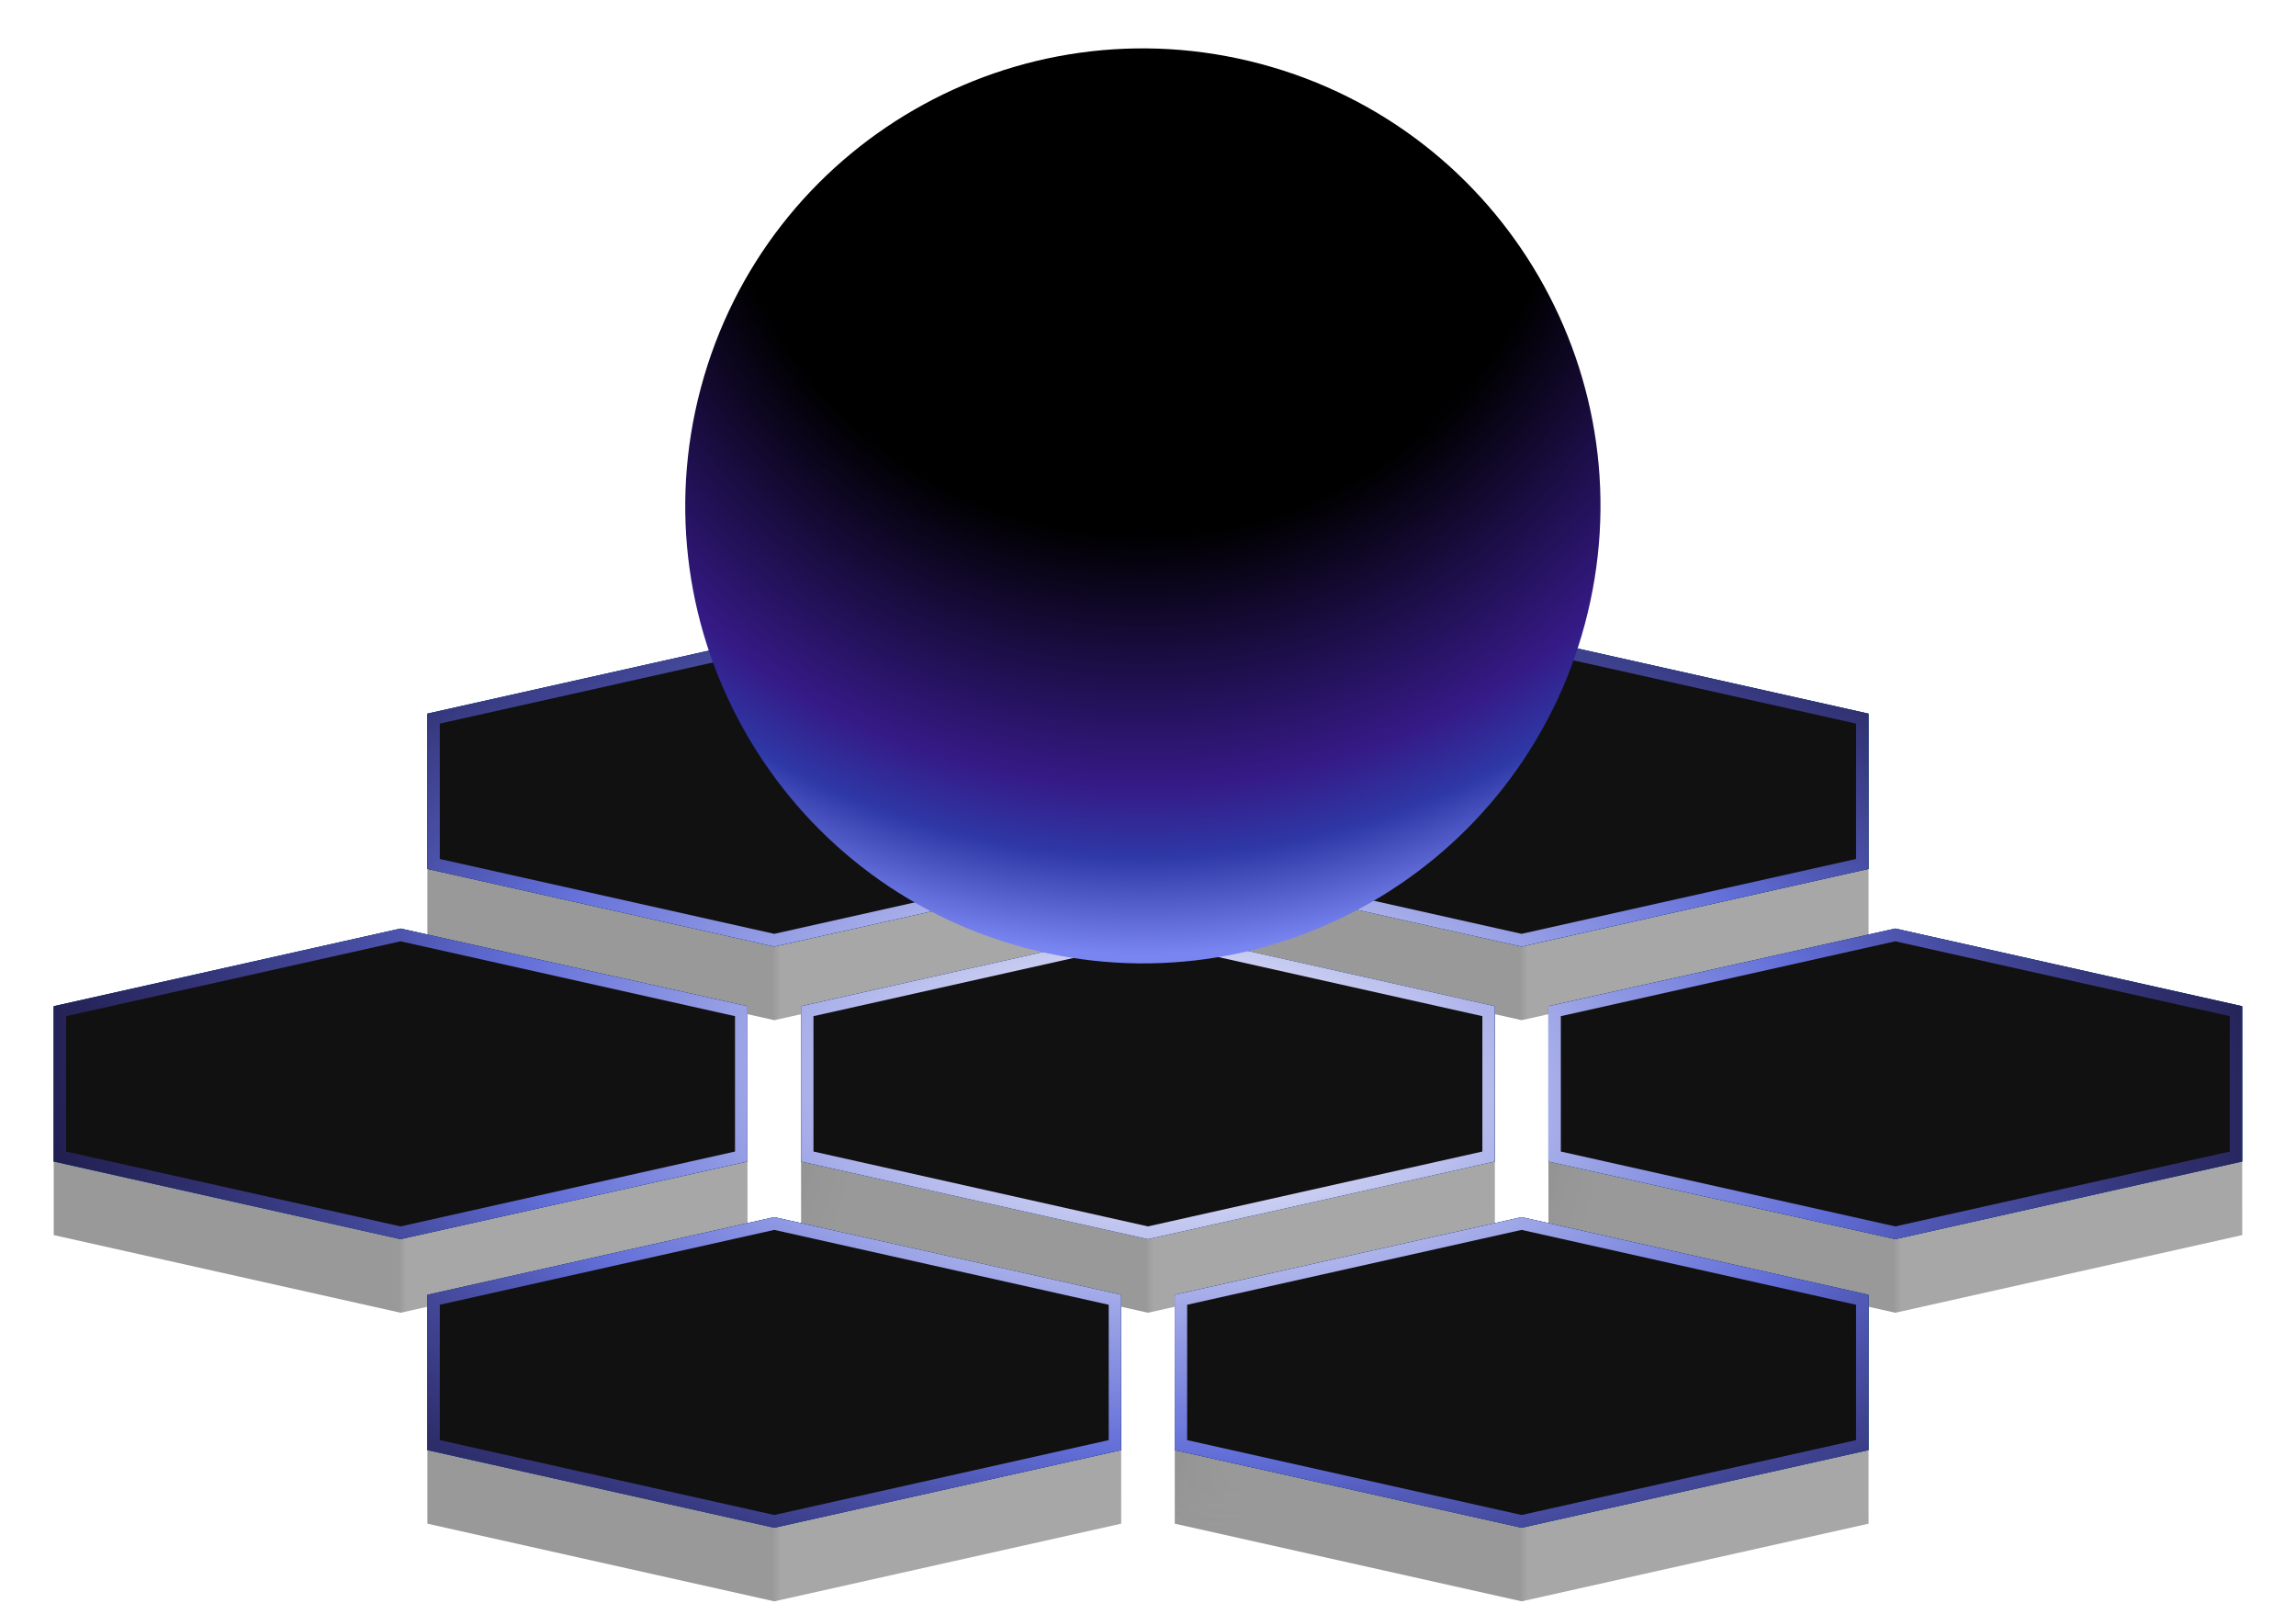
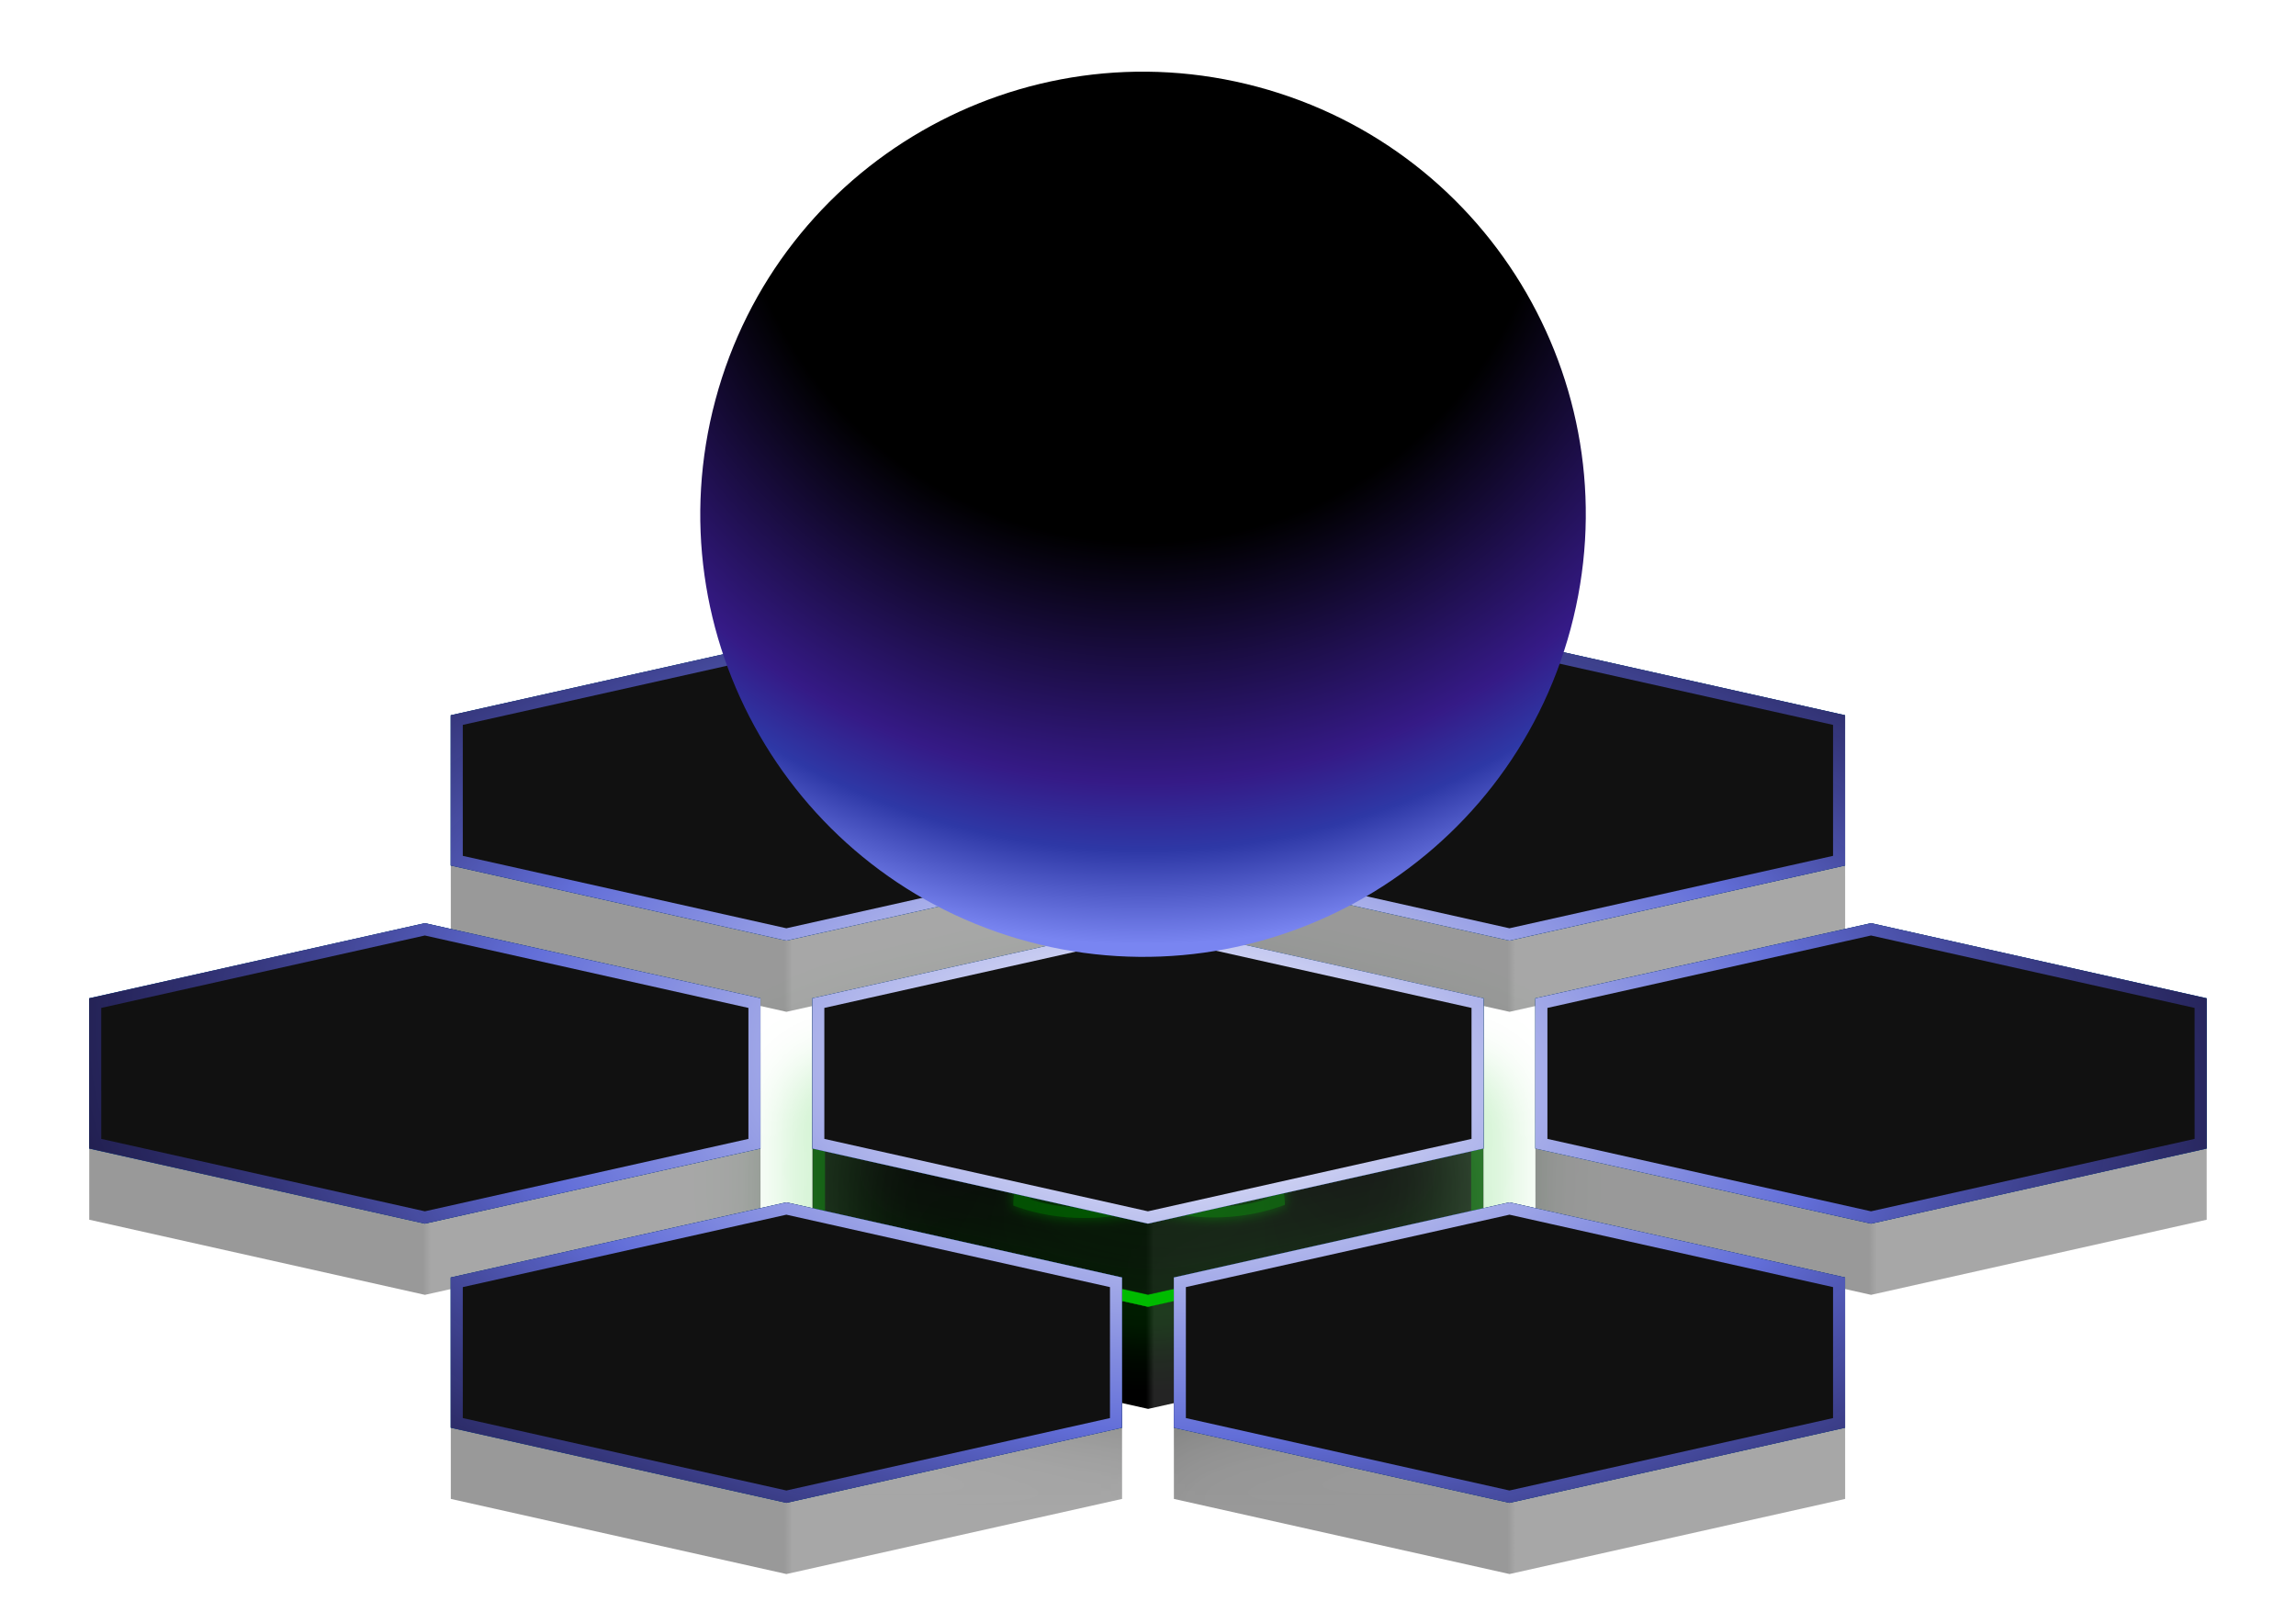
- <svg xmlns="http://www.w3.org/2000/svg" width="715" height="499" viewBox="0 0 715 499" fill="none">
-   <g filter="url(#filter0_b_1_276)">
-     <path d="M241.108 198.582L349.135 222.758L349.155 293.441L241.127 317.618L133.1 293.441L133.08 222.758L241.108 198.582Z" fill="url(#paint0_linear_1_276)" fill-opacity="0.4" />
+ <svg xmlns="http://www.w3.org/2000/svg" width="739" height="515" viewBox="0 0 739 515" fill="none">
+   <path d="M369.525 324.58L477.376 348.718L477.396 429.269L369.545 453.406L261.693 429.269L261.674 348.718L369.525 324.58Z" fill="url(#paint0_linear_113_1067)" />
+   <path d="M263.608 349.687L369.524 325.983L475.441 349.687V394.863L369.524 418.567L263.608 394.863V349.687Z" stroke="#00BB00" stroke-width="3.87" />
+   <path d="M369.524 324L477.375 348.138V396.413L369.524 420.55L261.673 396.413V348.138L369.524 324Z" fill="#111111" />
+   <g filter="url(#filter0_d_113_1067)">
+     <path d="M263.608 349.687L369.524 325.983L475.441 349.687V394.863L369.524 418.567L263.608 394.863V349.687Z" stroke="#00BB00" stroke-width="3.87" />
  </g>
-   <path d="M135.018 223.729L241.108 199.986L347.197 223.729V268.979L241.108 292.722L135.018 268.979V223.729Z" stroke="#0080FF" stroke-width="3.876" />
-   <path d="M241.108 198L349.135 222.177V270.531L241.108 294.708L133.08 270.531V222.177L241.108 198Z" fill="#111111" />
-   <g filter="url(#filter1_b_1_276)">
-     <path d="M473.844 198.582L581.871 222.758L581.891 293.441L473.863 317.618L365.836 293.441L365.816 222.758L473.844 198.582Z" fill="url(#paint1_linear_1_276)" fill-opacity="0.4" />
+   <g filter="url(#filter1_d_113_1067)">
+     <path fill-rule="evenodd" clip-rule="evenodd" d="M385.964 361.781C380.87 360.538 375.385 359.888 369.845 359.888C358.202 359.888 347.25 362.718 339.007 367.857C330.8 372.974 326.24 379.77 326.167 386.994L326.157 387.964L327.519 388.444C334.08 390.755 341.501 391.971 349.02 391.971C349.227 391.971 349.436 391.97 349.643 391.968C356.198 391.91 362.682 390.934 368.561 389.133C366.707 388.491 364.931 387.768 363.242 386.971C352.995 389.47 341.382 389.162 331.554 386.032C332.51 373.355 349.368 363.2 369.845 363.2C375.541 363.2 381.166 363.98 386.247 365.462C386.312 364.235 386.218 363.005 385.964 361.781" fill="#00BB00" />
+     <path fill-rule="evenodd" clip-rule="evenodd" d="M413.523 386.769C413.367 377.787 406.303 369.593 394.528 364.601C394.537 365.916 394.395 367.229 394.103 368.535C402.471 372.765 407.572 378.993 408.13 385.817C390.081 391.575 367.572 387.543 357.319 376.539C354.55 373.567 352.852 370.244 352.353 366.849C350.611 367.437 348.947 368.113 347.376 368.872C348.205 372.14 350.004 375.313 352.69 378.195C358.523 384.454 367.899 388.942 379.092 390.83C382.89 391.471 386.751 391.788 390.591 391.788C398.073 391.788 405.474 390.585 412.172 388.226L413.54 387.744L413.523 386.769Z" fill="#00BB00" />
+     <path fill-rule="evenodd" clip-rule="evenodd" d="M371.389 341.176L370.039 340.685L368.689 341.175C362.018 343.592 356.475 347.058 352.66 351.197C349.366 354.771 347.418 358.775 346.961 362.863C348.787 362.191 350.69 361.6 352.657 361.095C354.351 354.357 360.68 348.267 370.037 344.546C387.221 351.387 392.873 365.572 382.551 376.649C379.755 379.649 375.933 382.243 371.405 384.234C373.096 384.873 374.872 385.427 376.717 385.891C380.904 383.79 384.467 381.215 387.179 378.305C399.231 365.372 392.147 348.716 371.389 341.176" fill="#00BB00" />
+     <path fill-rule="evenodd" clip-rule="evenodd" d="M369.848 369.43C367.391 369.43 365.392 370.674 365.392 372.202C365.392 373.731 367.391 374.974 369.848 374.974C372.306 374.974 374.306 373.731 374.306 372.202C374.306 370.674 372.306 369.43 369.848 369.43M369.848 378.303C364.439 378.303 360.039 375.566 360.039 372.202C360.039 368.838 364.439 366.101 369.848 366.101C375.258 366.101 379.658 368.838 379.658 372.202C379.658 375.566 375.258 378.303 369.848 378.303" fill="#00BB00" />
  </g>
-   <path d="M367.753 223.729L473.843 199.986L579.932 223.729V268.979L473.843 292.722L367.753 268.979V223.729Z" stroke="#0080FF" stroke-width="3.876" />
-   <path d="M473.843 198L581.87 222.177V270.531L473.843 294.708L365.815 270.531V222.177L473.843 198Z" fill="#111111" />
-   <g filter="url(#filter2_b_1_276)">
-     <path d="M124.74 289.668L232.768 313.845L232.788 384.528L124.76 408.704L16.732 384.528L16.713 313.845L124.74 289.668Z" fill="url(#paint2_linear_1_276)" fill-opacity="0.4" />
+   <g filter="url(#filter2_b_113_1067)">
+     <path d="M253.108 206.582L361.135 230.758L361.155 301.441L253.127 325.618L145.1 301.441L145.08 230.758L253.108 206.582Z" fill="url(#paint1_linear_113_1067)" fill-opacity="0.4" />
  </g>
-   <path d="M18.65 314.815L124.739 291.072L230.829 314.815V360.065L124.739 383.808L18.65 360.065V314.815Z" stroke="#0080FF" stroke-width="3.876" />
-   <path d="M124.739 289.086L232.767 313.263V361.617L124.739 385.794L16.712 361.617V313.263L124.739 289.086Z" fill="#111111" />
-   <g filter="url(#filter3_b_1_276)">
-     <path d="M357.476 289.668L465.503 313.845L465.523 384.527L357.495 408.704L249.468 384.527L249.448 313.845L357.476 289.668Z" fill="url(#paint3_linear_1_276)" fill-opacity="0.4" />
+   <path d="M147.018 231.729L253.108 207.986L359.197 231.729V276.979L253.108 300.722L147.018 276.979V231.729Z" stroke="#0080FF" stroke-width="3.876" />
+   <path d="M253.108 206L361.135 230.177V278.531L253.108 302.708L145.08 278.531V230.177L253.108 206Z" fill="#111111" />
+   <g filter="url(#filter3_b_113_1067)">
+     <path d="M485.844 206.582L593.871 230.758L593.891 301.441L485.863 325.618L377.836 301.441L377.816 230.758L485.844 206.582Z" fill="url(#paint2_linear_113_1067)" fill-opacity="0.4" />
  </g>
-   <path d="M251.386 314.815L357.476 291.072L463.565 314.815V360.065L357.476 383.808L251.386 360.065V314.815Z" stroke="#0080FF" stroke-width="3.876" />
-   <path d="M357.476 289.086L465.503 313.263V361.617L357.476 385.794L249.448 361.617V313.263L357.476 289.086Z" fill="#111111" />
-   <g filter="url(#filter4_b_1_276)">
-     <path d="M590.212 289.668L698.24 313.845L698.259 384.527L590.232 408.704L482.204 384.527L482.185 313.845L590.212 289.668Z" fill="url(#paint4_linear_1_276)" fill-opacity="0.4" />
+   <path d="M379.753 231.729L485.843 207.986L591.932 231.729V276.979L485.843 300.722L379.753 276.979V231.729Z" stroke="#0080FF" stroke-width="3.876" />
+   <path d="M485.843 206L593.87 230.177V278.531L485.843 302.708L377.815 278.531V230.177L485.843 206Z" fill="#111111" />
+   <g filter="url(#filter4_b_113_1067)">
+     <path d="M136.74 297.668L244.768 321.845L244.788 392.527L136.76 416.704L28.732 392.527L28.713 321.845L136.74 297.668Z" fill="url(#paint3_linear_113_1067)" fill-opacity="0.4" />
  </g>
-   <path d="M484.123 314.815L590.212 291.072L696.302 314.815V360.065L590.212 383.808L484.123 360.065V314.815Z" stroke="#0080FF" stroke-width="3.876" />
-   <path d="M590.212 289.086L698.24 313.263V361.617L590.212 385.794L482.185 361.617V313.263L590.212 289.086Z" fill="#111111" />
-   <g filter="url(#filter5_b_1_276)">
-     <path d="M241.108 379.516L349.135 403.693L349.155 474.376L241.127 498.553L133.1 474.376L133.08 403.693L241.108 379.516Z" fill="url(#paint5_linear_1_276)" fill-opacity="0.4" />
+   <path d="M30.65 322.815L136.739 299.072L242.829 322.815V368.065L136.739 391.808L30.65 368.065V322.815Z" stroke="#0080FF" stroke-width="3.876" />
+   <path d="M136.739 297.086L244.767 321.263V369.617L136.739 393.794L28.712 369.617V321.263L136.739 297.086Z" fill="#111111" />
+   <g filter="url(#filter5_b_113_1067)">
+     <path d="M369.476 297.668L477.503 321.845L477.523 392.527L369.495 416.704L261.468 392.527L261.448 321.845L369.476 297.668Z" fill="url(#paint4_linear_113_1067)" fill-opacity="0.4" />
  </g>
-   <path d="M135.018 404.664L241.108 380.921L347.197 404.664V449.913L241.108 473.656L135.018 449.913V404.664Z" stroke="#0080FF" stroke-width="3.876" />
-   <path d="M241.108 378.935L349.135 403.112V451.465L241.108 475.642L133.08 451.465V403.112L241.108 378.935Z" fill="#111111" />
-   <g filter="url(#filter6_b_1_276)">
-     <path d="M473.844 379.516L581.871 403.693L581.891 474.376L473.863 498.553L365.836 474.376L365.816 403.693L473.844 379.516Z" fill="url(#paint6_linear_1_276)" fill-opacity="0.4" />
+   <path d="M263.386 322.815L369.476 299.072L475.565 322.815V368.065L369.476 391.808L263.386 368.065V322.815Z" stroke="#0080FF" stroke-width="3.876" />
+   <path d="M369.476 297.086L477.503 321.263V369.617L369.476 393.794L261.448 369.617V321.263L369.476 297.086Z" fill="#111111" />
+   <g filter="url(#filter6_b_113_1067)">
+     <path d="M602.212 297.668L710.24 321.845L710.259 392.527L602.232 416.704L494.204 392.527L494.185 321.845L602.212 297.668Z" fill="url(#paint5_linear_113_1067)" fill-opacity="0.4" />
  </g>
-   <path d="M367.753 404.664L473.843 380.921L579.932 404.664V449.913L473.843 473.656L367.753 449.913V404.664Z" stroke="#0080FF" stroke-width="3.876" />
-   <path d="M473.843 378.935L581.87 403.112V451.465L473.843 475.642L365.815 451.465V403.112L473.843 378.935Z" fill="#111111" />
-   <path fill-rule="evenodd" clip-rule="evenodd" d="M241.108 201.972L136.956 225.281V267.426L241.108 290.736L345.259 267.426V225.281L241.108 201.972ZM349.135 222.177L241.108 198L133.08 222.177V270.531L241.108 294.708L349.135 270.531V222.177ZM473.843 201.972L369.691 225.281V267.426L473.843 290.736L577.994 267.426V225.281L473.843 201.972ZM581.87 222.177L473.843 198L365.815 222.177V270.531L473.843 294.708L581.87 270.531V222.177ZM20.588 316.367L124.739 293.058L228.891 316.367V358.512L124.739 381.822L20.588 358.512V316.367ZM124.739 289.086L232.767 313.263V361.617L124.739 385.794L16.712 361.617V313.263L124.739 289.086ZM357.476 293.058L253.324 316.367V358.512L357.476 381.822L461.627 358.512V316.367L357.476 293.058ZM465.503 313.263L357.476 289.086L249.448 313.263V361.617L357.476 385.794L465.503 361.617V313.263ZM486.061 316.367L590.212 293.058L694.364 316.367V358.512L590.212 381.822L486.061 358.512V316.367ZM590.212 289.086L698.24 313.263V361.617L590.212 385.794L482.185 361.617V313.263L590.212 289.086ZM241.108 382.906L136.956 406.216V448.361L241.108 471.671L345.259 448.361V406.216L241.108 382.906ZM349.135 403.112L241.108 378.935L133.08 403.112V451.465L241.108 475.642L349.135 451.465V403.112ZM369.691 406.216L473.843 382.906L577.994 406.216V448.361L473.843 471.671L369.691 448.361V406.216ZM473.843 378.935L581.87 403.112V451.465L473.843 475.642L365.815 451.465V403.112L473.843 378.935Z" fill="url(#paint7_radial_1_276)" />
-   <path d="M493.525 194.359C473.159 270.327 395.034 315.409 319.027 295.054C243.02 274.698 197.914 196.613 218.28 120.646C238.646 44.678 316.772 -0.404 392.779 19.951C468.785 40.307 513.891 118.392 493.525 194.359Z" fill="url(#paint8_radial_1_276)" />
+   <path d="M496.123 322.815L602.212 299.072L708.302 322.815V368.065L602.212 391.808L496.123 368.065V322.815Z" stroke="#0080FF" stroke-width="3.876" />
+   <path d="M602.212 297.086L710.24 321.263V369.617L602.212 393.794L494.185 369.617V321.263L602.212 297.086Z" fill="#111111" />
+   <g filter="url(#filter7_b_113_1067)">
+     <path d="M253.108 387.516L361.135 411.693L361.155 482.376L253.127 506.553L145.1 482.376L145.08 411.693L253.108 387.516Z" fill="url(#paint6_linear_113_1067)" fill-opacity="0.4" />
+   </g>
+   <path d="M147.018 412.664L253.108 388.921L359.197 412.664V457.913L253.108 481.656L147.018 457.913V412.664Z" stroke="#0080FF" stroke-width="3.876" />
+   <path d="M253.108 386.935L361.135 411.112V459.465L253.108 483.642L145.08 459.465V411.112L253.108 386.935Z" fill="#111111" />
+   <g filter="url(#filter8_b_113_1067)">
+     <path d="M485.844 387.516L593.871 411.693L593.891 482.376L485.863 506.553L377.836 482.376L377.816 411.693L485.844 387.516Z" fill="url(#paint7_linear_113_1067)" fill-opacity="0.4" />
+   </g>
+   <path d="M379.753 412.664L485.843 388.921L591.932 412.664V457.913L485.843 481.656L379.753 457.913V412.664Z" stroke="#0080FF" stroke-width="3.876" />
+   <path d="M485.843 386.935L593.87 411.112V459.465L485.843 483.642L377.815 459.465V411.112L485.843 386.935Z" fill="#111111" />
+   <path fill-rule="evenodd" clip-rule="evenodd" d="M253.108 209.972L148.956 233.281V275.426L253.108 298.736L357.259 275.426V233.281L253.108 209.972ZM361.135 230.177L253.108 206L145.08 230.177V278.531L253.108 302.708L361.135 278.531V230.177ZM485.843 209.972L381.691 233.281V275.426L485.843 298.736L589.994 275.426V233.281L485.843 209.972ZM593.87 230.177L485.843 206L377.815 230.177V278.531L485.843 302.708L593.87 278.531V230.177ZM32.588 324.367L136.739 301.058L240.891 324.367V366.512L136.739 389.822L32.588 366.512V324.367ZM136.739 297.086L244.767 321.263V369.617L136.739 393.794L28.712 369.617V321.263L136.739 297.086ZM369.476 301.058L265.324 324.367V366.512L369.476 389.822L473.627 366.512V324.367L369.476 301.058ZM477.503 321.263L369.476 297.086L261.448 321.263V369.617L369.476 393.794L477.503 369.617V321.263ZM498.061 324.367L602.212 301.058L706.364 324.367V366.512L602.212 389.822L498.061 366.512V324.367ZM602.212 297.086L710.24 321.263V369.617L602.212 393.794L494.185 369.617V321.263L602.212 297.086ZM253.108 390.906L148.956 414.216V456.361L253.108 479.671L357.259 456.361V414.216L253.108 390.906ZM361.135 411.112L253.108 386.935L145.08 411.112V459.465L253.108 483.642L361.135 459.465V411.112ZM381.691 414.216L485.843 390.906L589.994 414.216V456.361L485.843 479.671L381.691 456.361V414.216ZM485.843 386.935L593.87 411.112V459.465L485.843 483.642L377.815 459.465V411.112L485.843 386.935Z" fill="url(#paint8_radial_113_1067)" />
+   <path d="M505.525 202.359C485.159 278.327 407.034 323.409 331.027 303.054C255.02 282.698 209.914 204.613 230.28 128.646C250.646 52.679 328.772 7.596 404.779 27.952C480.785 48.307 525.891 126.392 505.525 202.359Z" fill="url(#paint9_radial_113_1067)" />
  <defs>
-     <filter id="filter0_b_1_276" x="99.08" y="164.582" width="284.075" height="187.036" filterUnits="userSpaceOnUse" color-interpolation-filters="sRGB">
+     <filter id="filter0_d_113_1067" x="239.378" y="305.583" width="260.292" height="141.139" filterUnits="userSpaceOnUse" color-interpolation-filters="sRGB">
+       <feFlood flood-opacity="0" result="BackgroundImageFix" />
+       <feColorMatrix in="SourceAlpha" type="matrix" values="0 0 0 0 0 0 0 0 0 0 0 0 0 0 0 0 0 0 127 0" result="hardAlpha" />
+       <feOffset dy="3.877" />
+       <feGaussianBlur stdDeviation="11.147" />
+       <feColorMatrix type="matrix" values="0 0 0 0 0 0 0 0 0 0.733 0 0 0 0 0 0 0 0 1 0" />
+       <feBlend mode="normal" in2="BackgroundImageFix" result="effect1_dropShadow_113_1067" />
+       <feBlend mode="normal" in="SourceGraphic" in2="effect1_dropShadow_113_1067" result="shape" />
+     </filter>
+     <filter id="filter1_d_113_1067" x="315.467" y="336.977" width="108.763" height="70.449" filterUnits="userSpaceOnUse" color-interpolation-filters="sRGB">
+       <feFlood flood-opacity="0" result="BackgroundImageFix" />
+       <feColorMatrix in="SourceAlpha" type="matrix" values="0 0 0 0 0 0 0 0 0 0 0 0 0 0 0 0 0 0 127 0" result="hardAlpha" />
+       <feOffset />
+       <feGaussianBlur stdDeviation="1.854" />
+       <feColorMatrix type="matrix" values="0 0 0 0 0 0 0 0 0 0.733 0 0 0 0 0 0 0 0 1 0" />
+       <feBlend mode="normal" in2="BackgroundImageFix" result="effect1_dropShadow_113_1067" />
+       <feBlend mode="normal" in="SourceGraphic" in2="effect1_dropShadow_113_1067" result="shape" />
+     </filter>
+     <filter id="filter2_b_113_1067" x="111.08" y="172.582" width="284.075" height="187.036" filterUnits="userSpaceOnUse" color-interpolation-filters="sRGB">
      <feFlood flood-opacity="0" result="BackgroundImageFix" />
      <feGaussianBlur in="BackgroundImage" stdDeviation="17" />
-       <feComposite in2="SourceAlpha" operator="in" result="effect1_backgroundBlur_1_276" />
-       <feBlend mode="normal" in="SourceGraphic" in2="effect1_backgroundBlur_1_276" result="shape" />
+       <feComposite in2="SourceAlpha" operator="in" result="effect1_backgroundBlur_113_1067" />
+       <feBlend mode="normal" in="SourceGraphic" in2="effect1_backgroundBlur_113_1067" result="shape" />
    </filter>
-     <filter id="filter1_b_1_276" x="331.816" y="164.582" width="284.075" height="187.036" filterUnits="userSpaceOnUse" color-interpolation-filters="sRGB">
+     <filter id="filter3_b_113_1067" x="343.816" y="172.582" width="284.075" height="187.036" filterUnits="userSpaceOnUse" color-interpolation-filters="sRGB">
      <feFlood flood-opacity="0" result="BackgroundImageFix" />
      <feGaussianBlur in="BackgroundImage" stdDeviation="17" />
-       <feComposite in2="SourceAlpha" operator="in" result="effect1_backgroundBlur_1_276" />
-       <feBlend mode="normal" in="SourceGraphic" in2="effect1_backgroundBlur_1_276" result="shape" />
+       <feComposite in2="SourceAlpha" operator="in" result="effect1_backgroundBlur_113_1067" />
+       <feBlend mode="normal" in="SourceGraphic" in2="effect1_backgroundBlur_113_1067" result="shape" />
    </filter>
-     <filter id="filter2_b_1_276" x="-17.287" y="255.668" width="284.075" height="187.036" filterUnits="userSpaceOnUse" color-interpolation-filters="sRGB">
+     <filter id="filter4_b_113_1067" x="-5.287" y="263.668" width="284.075" height="187.036" filterUnits="userSpaceOnUse" color-interpolation-filters="sRGB">
      <feFlood flood-opacity="0" result="BackgroundImageFix" />
      <feGaussianBlur in="BackgroundImage" stdDeviation="17" />
-       <feComposite in2="SourceAlpha" operator="in" result="effect1_backgroundBlur_1_276" />
-       <feBlend mode="normal" in="SourceGraphic" in2="effect1_backgroundBlur_1_276" result="shape" />
+       <feComposite in2="SourceAlpha" operator="in" result="effect1_backgroundBlur_113_1067" />
+       <feBlend mode="normal" in="SourceGraphic" in2="effect1_backgroundBlur_113_1067" result="shape" />
    </filter>
-     <filter id="filter3_b_1_276" x="215.448" y="255.668" width="284.075" height="187.036" filterUnits="userSpaceOnUse" color-interpolation-filters="sRGB">
+     <filter id="filter5_b_113_1067" x="227.448" y="263.668" width="284.075" height="187.036" filterUnits="userSpaceOnUse" color-interpolation-filters="sRGB">
      <feFlood flood-opacity="0" result="BackgroundImageFix" />
      <feGaussianBlur in="BackgroundImage" stdDeviation="17" />
-       <feComposite in2="SourceAlpha" operator="in" result="effect1_backgroundBlur_1_276" />
-       <feBlend mode="normal" in="SourceGraphic" in2="effect1_backgroundBlur_1_276" result="shape" />
+       <feComposite in2="SourceAlpha" operator="in" result="effect1_backgroundBlur_113_1067" />
+       <feBlend mode="normal" in="SourceGraphic" in2="effect1_backgroundBlur_113_1067" result="shape" />
    </filter>
-     <filter id="filter4_b_1_276" x="448.185" y="255.668" width="284.075" height="187.036" filterUnits="userSpaceOnUse" color-interpolation-filters="sRGB">
+     <filter id="filter6_b_113_1067" x="460.185" y="263.668" width="284.075" height="187.036" filterUnits="userSpaceOnUse" color-interpolation-filters="sRGB">
      <feFlood flood-opacity="0" result="BackgroundImageFix" />
      <feGaussianBlur in="BackgroundImage" stdDeviation="17" />
-       <feComposite in2="SourceAlpha" operator="in" result="effect1_backgroundBlur_1_276" />
-       <feBlend mode="normal" in="SourceGraphic" in2="effect1_backgroundBlur_1_276" result="shape" />
+       <feComposite in2="SourceAlpha" operator="in" result="effect1_backgroundBlur_113_1067" />
+       <feBlend mode="normal" in="SourceGraphic" in2="effect1_backgroundBlur_113_1067" result="shape" />
    </filter>
-     <filter id="filter5_b_1_276" x="99.08" y="345.516" width="284.075" height="187.036" filterUnits="userSpaceOnUse" color-interpolation-filters="sRGB">
+     <filter id="filter7_b_113_1067" x="111.08" y="353.516" width="284.075" height="187.036" filterUnits="userSpaceOnUse" color-interpolation-filters="sRGB">
      <feFlood flood-opacity="0" result="BackgroundImageFix" />
      <feGaussianBlur in="BackgroundImage" stdDeviation="17" />
-       <feComposite in2="SourceAlpha" operator="in" result="effect1_backgroundBlur_1_276" />
-       <feBlend mode="normal" in="SourceGraphic" in2="effect1_backgroundBlur_1_276" result="shape" />
+       <feComposite in2="SourceAlpha" operator="in" result="effect1_backgroundBlur_113_1067" />
+       <feBlend mode="normal" in="SourceGraphic" in2="effect1_backgroundBlur_113_1067" result="shape" />
    </filter>
-     <filter id="filter6_b_1_276" x="331.816" y="345.516" width="284.075" height="187.036" filterUnits="userSpaceOnUse" color-interpolation-filters="sRGB">
+     <filter id="filter8_b_113_1067" x="343.816" y="353.516" width="284.075" height="187.036" filterUnits="userSpaceOnUse" color-interpolation-filters="sRGB">
      <feFlood flood-opacity="0" result="BackgroundImageFix" />
      <feGaussianBlur in="BackgroundImage" stdDeviation="17" />
-       <feComposite in2="SourceAlpha" operator="in" result="effect1_backgroundBlur_1_276" />
-       <feBlend mode="normal" in="SourceGraphic" in2="effect1_backgroundBlur_1_276" result="shape" />
+       <feComposite in2="SourceAlpha" operator="in" result="effect1_backgroundBlur_113_1067" />
+       <feBlend mode="normal" in="SourceGraphic" in2="effect1_backgroundBlur_113_1067" result="shape" />
    </filter>
-     <linearGradient id="paint0_linear_1_276" x1="132.873" y1="294.121" x2="349.388" y2="294.121" gradientUnits="userSpaceOnUse">
+     <linearGradient id="paint0_linear_113_1067" x1="261.468" y1="419.964" x2="477.629" y2="419.964" gradientUnits="userSpaceOnUse">
      <stop offset="0.497" />
      <stop offset="0.509" stop-color="#242424" />
    </linearGradient>
-     <linearGradient id="paint1_linear_1_276" x1="365.61" y1="294.121" x2="582.125" y2="294.121" gradientUnits="userSpaceOnUse">
+     <linearGradient id="paint1_linear_113_1067" x1="144.873" y1="302.121" x2="361.388" y2="302.121" gradientUnits="userSpaceOnUse">
      <stop offset="0.497" />
      <stop offset="0.509" stop-color="#242424" />
    </linearGradient>
-     <linearGradient id="paint2_linear_1_276" x1="16.506" y1="385.208" x2="233.021" y2="385.208" gradientUnits="userSpaceOnUse">
+     <linearGradient id="paint2_linear_113_1067" x1="377.61" y1="302.121" x2="594.125" y2="302.121" gradientUnits="userSpaceOnUse">
      <stop offset="0.497" />
      <stop offset="0.509" stop-color="#242424" />
    </linearGradient>
-     <linearGradient id="paint3_linear_1_276" x1="249.242" y1="385.208" x2="465.756" y2="385.208" gradientUnits="userSpaceOnUse">
+     <linearGradient id="paint3_linear_113_1067" x1="28.506" y1="393.208" x2="245.021" y2="393.208" gradientUnits="userSpaceOnUse">
      <stop offset="0.497" />
      <stop offset="0.509" stop-color="#242424" />
    </linearGradient>
-     <linearGradient id="paint4_linear_1_276" x1="481.978" y1="385.208" x2="698.493" y2="385.208" gradientUnits="userSpaceOnUse">
+     <linearGradient id="paint4_linear_113_1067" x1="261.242" y1="393.208" x2="477.756" y2="393.208" gradientUnits="userSpaceOnUse">
      <stop offset="0.497" />
      <stop offset="0.509" stop-color="#242424" />
    </linearGradient>
-     <linearGradient id="paint5_linear_1_276" x1="132.873" y1="475.056" x2="349.388" y2="475.056" gradientUnits="userSpaceOnUse">
+     <linearGradient id="paint5_linear_113_1067" x1="493.978" y1="393.208" x2="710.493" y2="393.208" gradientUnits="userSpaceOnUse">
      <stop offset="0.497" />
      <stop offset="0.509" stop-color="#242424" />
    </linearGradient>
-     <linearGradient id="paint6_linear_1_276" x1="365.61" y1="475.056" x2="582.125" y2="475.056" gradientUnits="userSpaceOnUse">
+     <linearGradient id="paint6_linear_113_1067" x1="144.873" y1="483.056" x2="361.388" y2="483.056" gradientUnits="userSpaceOnUse">
      <stop offset="0.497" />
      <stop offset="0.509" stop-color="#242424" />
    </linearGradient>
-     <radialGradient id="paint7_radial_1_276" cx="0" cy="0" r="1" gradientUnits="userSpaceOnUse" gradientTransform="translate(364.365 336.598) rotate(-176.394) scale(502.359 280.447)">
+     <linearGradient id="paint7_linear_113_1067" x1="377.61" y1="483.056" x2="594.125" y2="483.056" gradientUnits="userSpaceOnUse">
+       <stop offset="0.497" />
+       <stop offset="0.509" stop-color="#242424" />
+     </linearGradient>
+     <radialGradient id="paint8_radial_113_1067" cx="0" cy="0" r="1" gradientUnits="userSpaceOnUse" gradientTransform="translate(376.365 344.598) rotate(-176.394) scale(502.359 280.447)">
      <stop stop-color="white" />
      <stop offset="0.418" stop-color="#626ED8" />
      <stop offset="0.804" stop-color="#1B115F" stop-opacity="0.42" />
      <stop offset="1" stop-color="#4A1648" stop-opacity="0" />
    </radialGradient>
-     <radialGradient id="paint8_radial_1_276" cx="0" cy="0" r="1" gradientUnits="userSpaceOnUse" gradientTransform="translate(355.903 33.6342) rotate(90) scale(262.866 262.866)">
+     <radialGradient id="paint9_radial_113_1067" cx="0" cy="0" r="1" gradientUnits="userSpaceOnUse" gradientTransform="translate(367.903 41.6342) rotate(90) scale(262.866)">
      <stop offset="0.505" />
      <stop offset="0.801" stop-color="#351A86" />
      <stop offset="0.885" stop-color="#2E38A6" />
      <stop offset="1" stop-color="#7985F1" />
    </radialGradient>
  </defs>
</svg>
